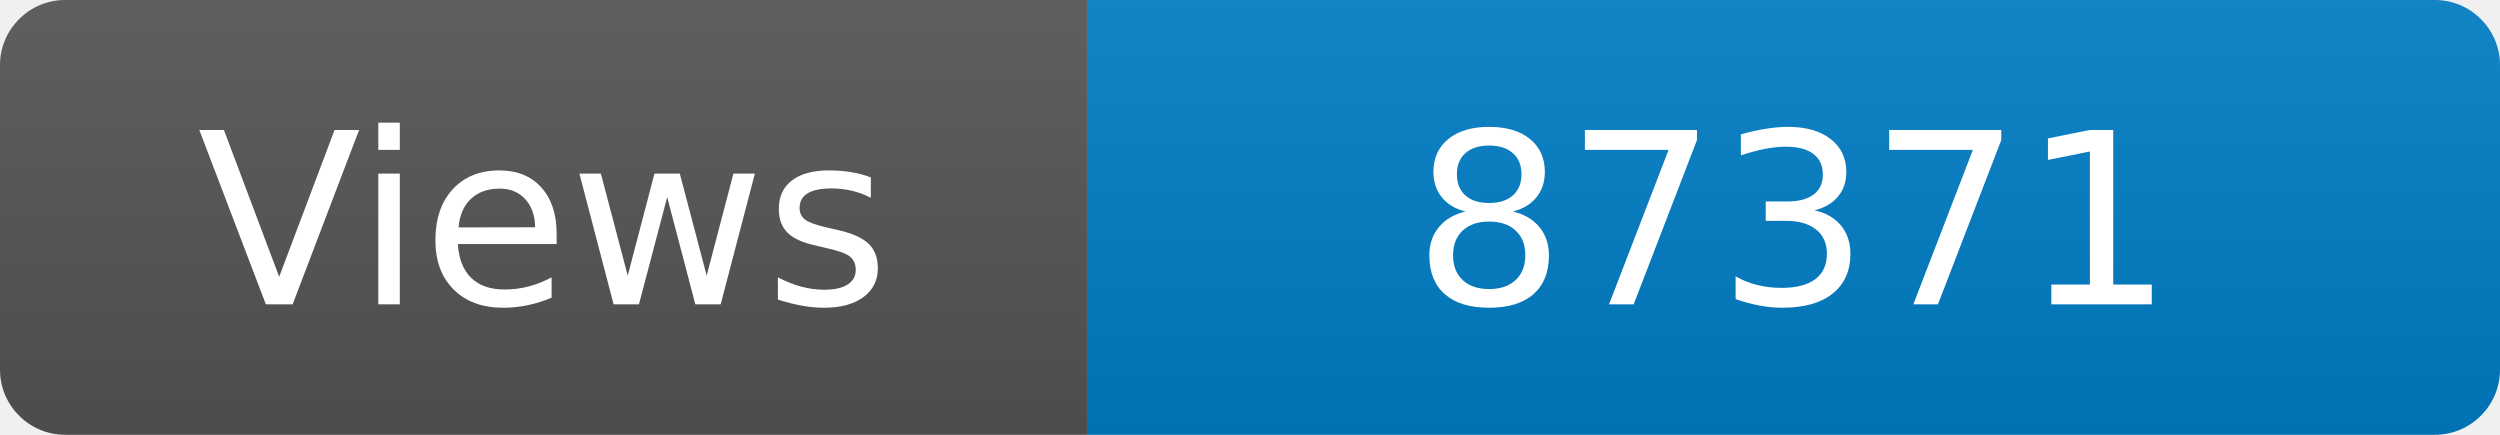
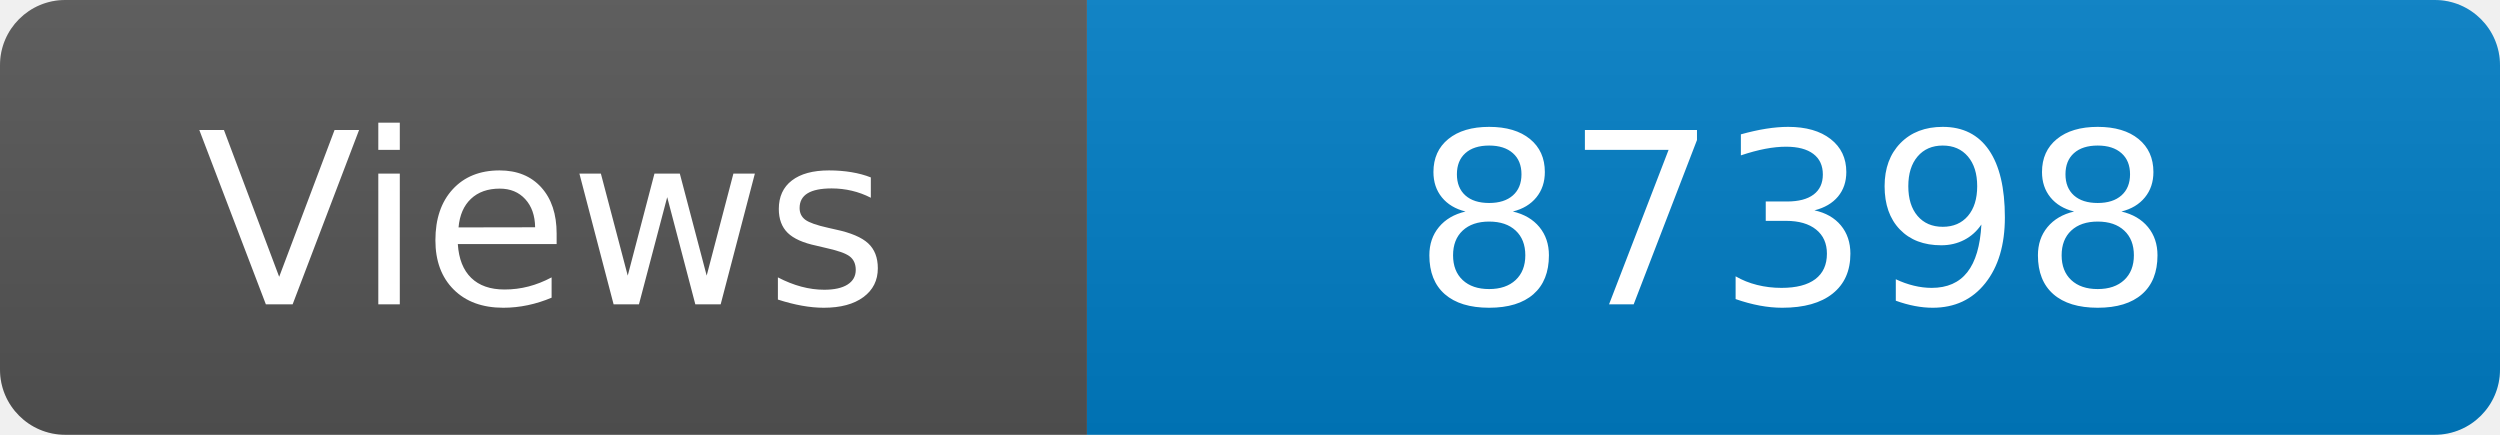
<svg xmlns="http://www.w3.org/2000/svg" width="115" height="20" role="img" aria-label="Maintained?: yes">
  <linearGradient id="s" x2="0" y2="100%">
    <stop offset="0" stop-color="#bbb" stop-opacity=".1" />
    <stop offset="1" stop-opacity=".1" />
  </linearGradient>
  <clipPath id="r">
    <rect width="115" height="20" rx="3" fill="#fff" />
  </clipPath>
  <g clip-path="url(#r)">
    <rect width="50" height="20" fill="#555" />
    <rect x="50" width="160" height="20" fill="#007ec6" />
    <rect width="115" height="20" fill="url(#s)" />
  </g>
  <g fill="#fff" text-anchor="middle" font-family="Verdana,Geneva,DejaVu Sans,sans-serif" font-size="110">
    <text x="250" y="140" transform="scale(.1)" fill="#fff">Views</text>
-     <text x="825" y="140" transform="scale(.1)" fill="#fff">87371</text>
+     <text x="825" y="140" transform="scale(.1)" fill="#fff">87398</text>
  </g>
</svg>
